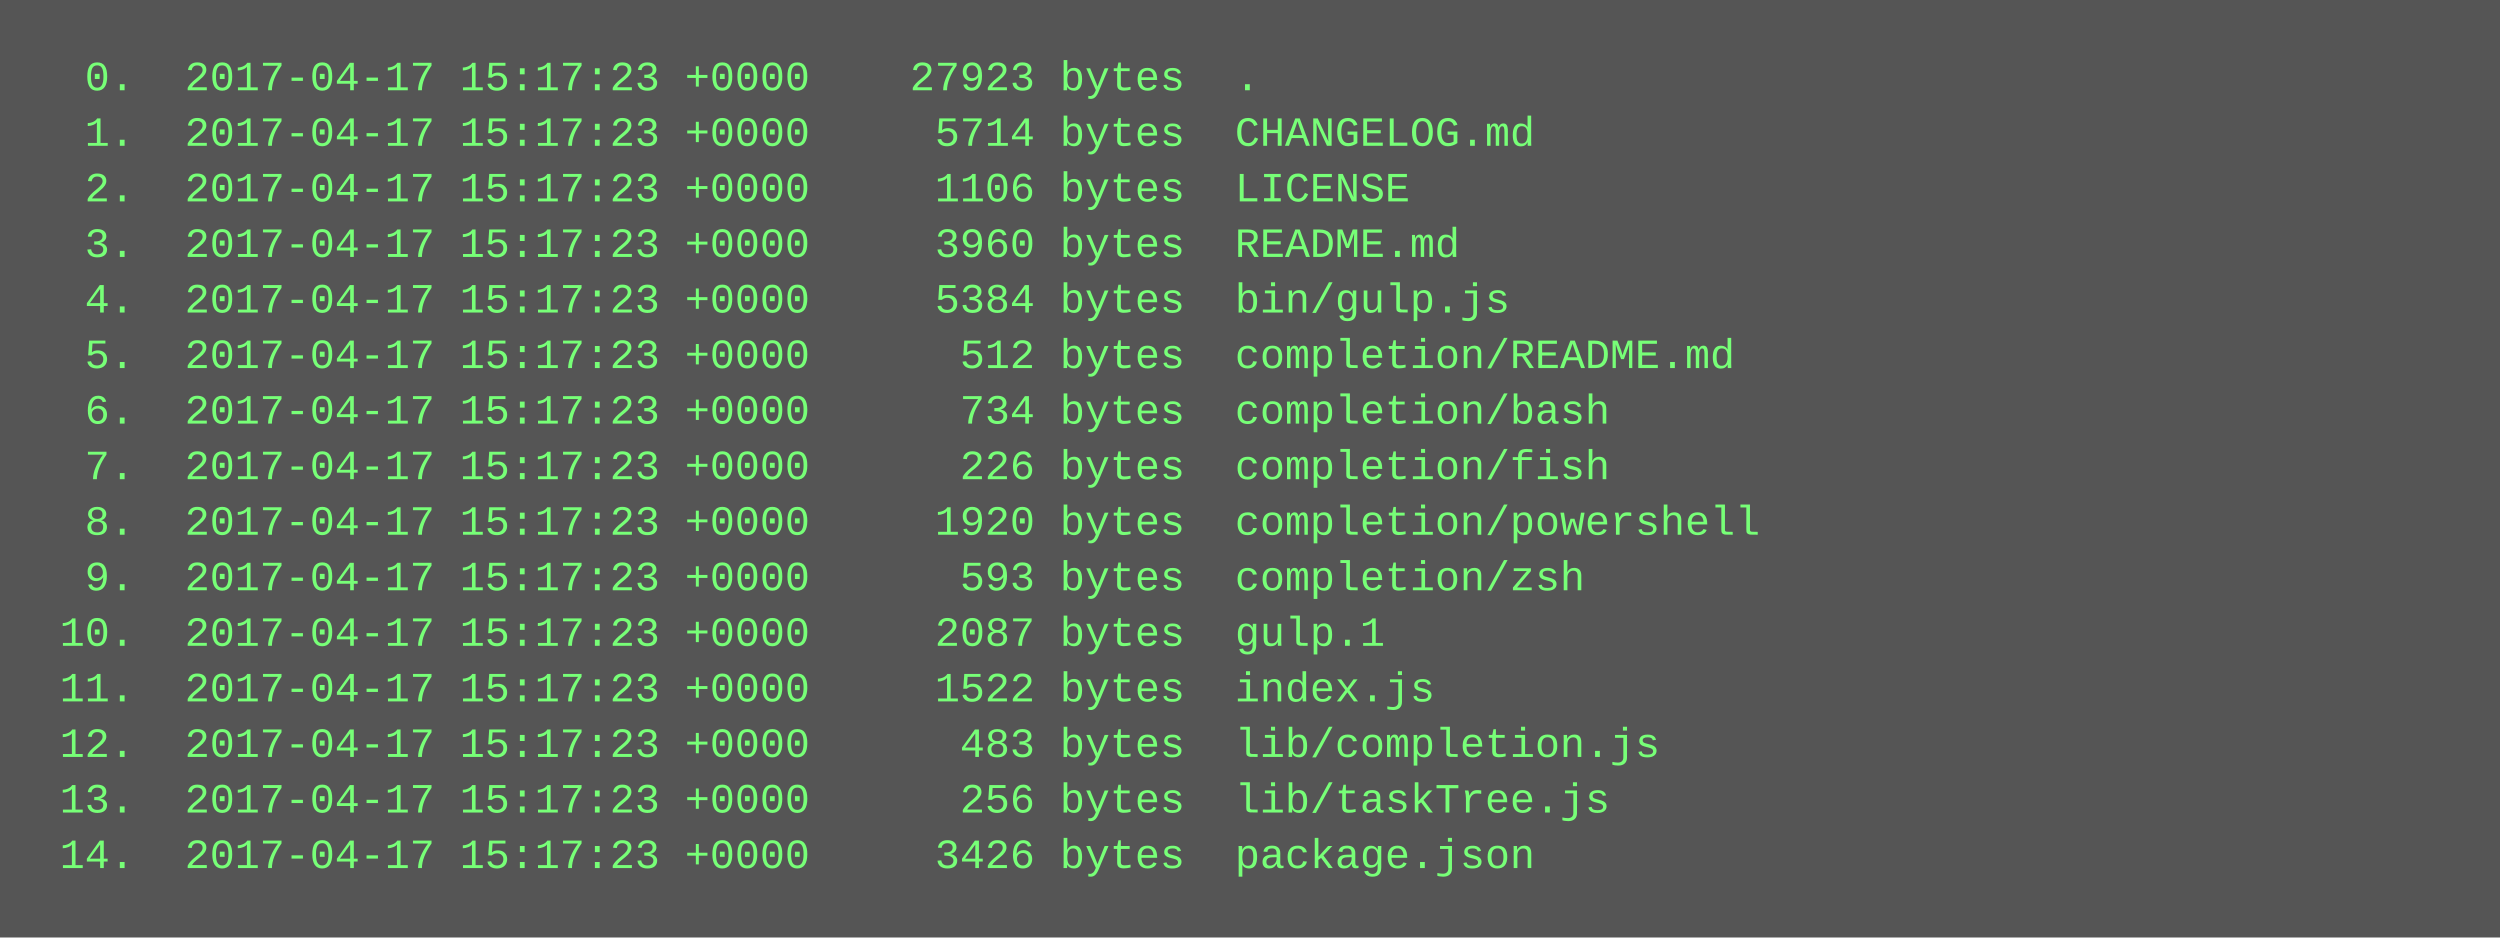
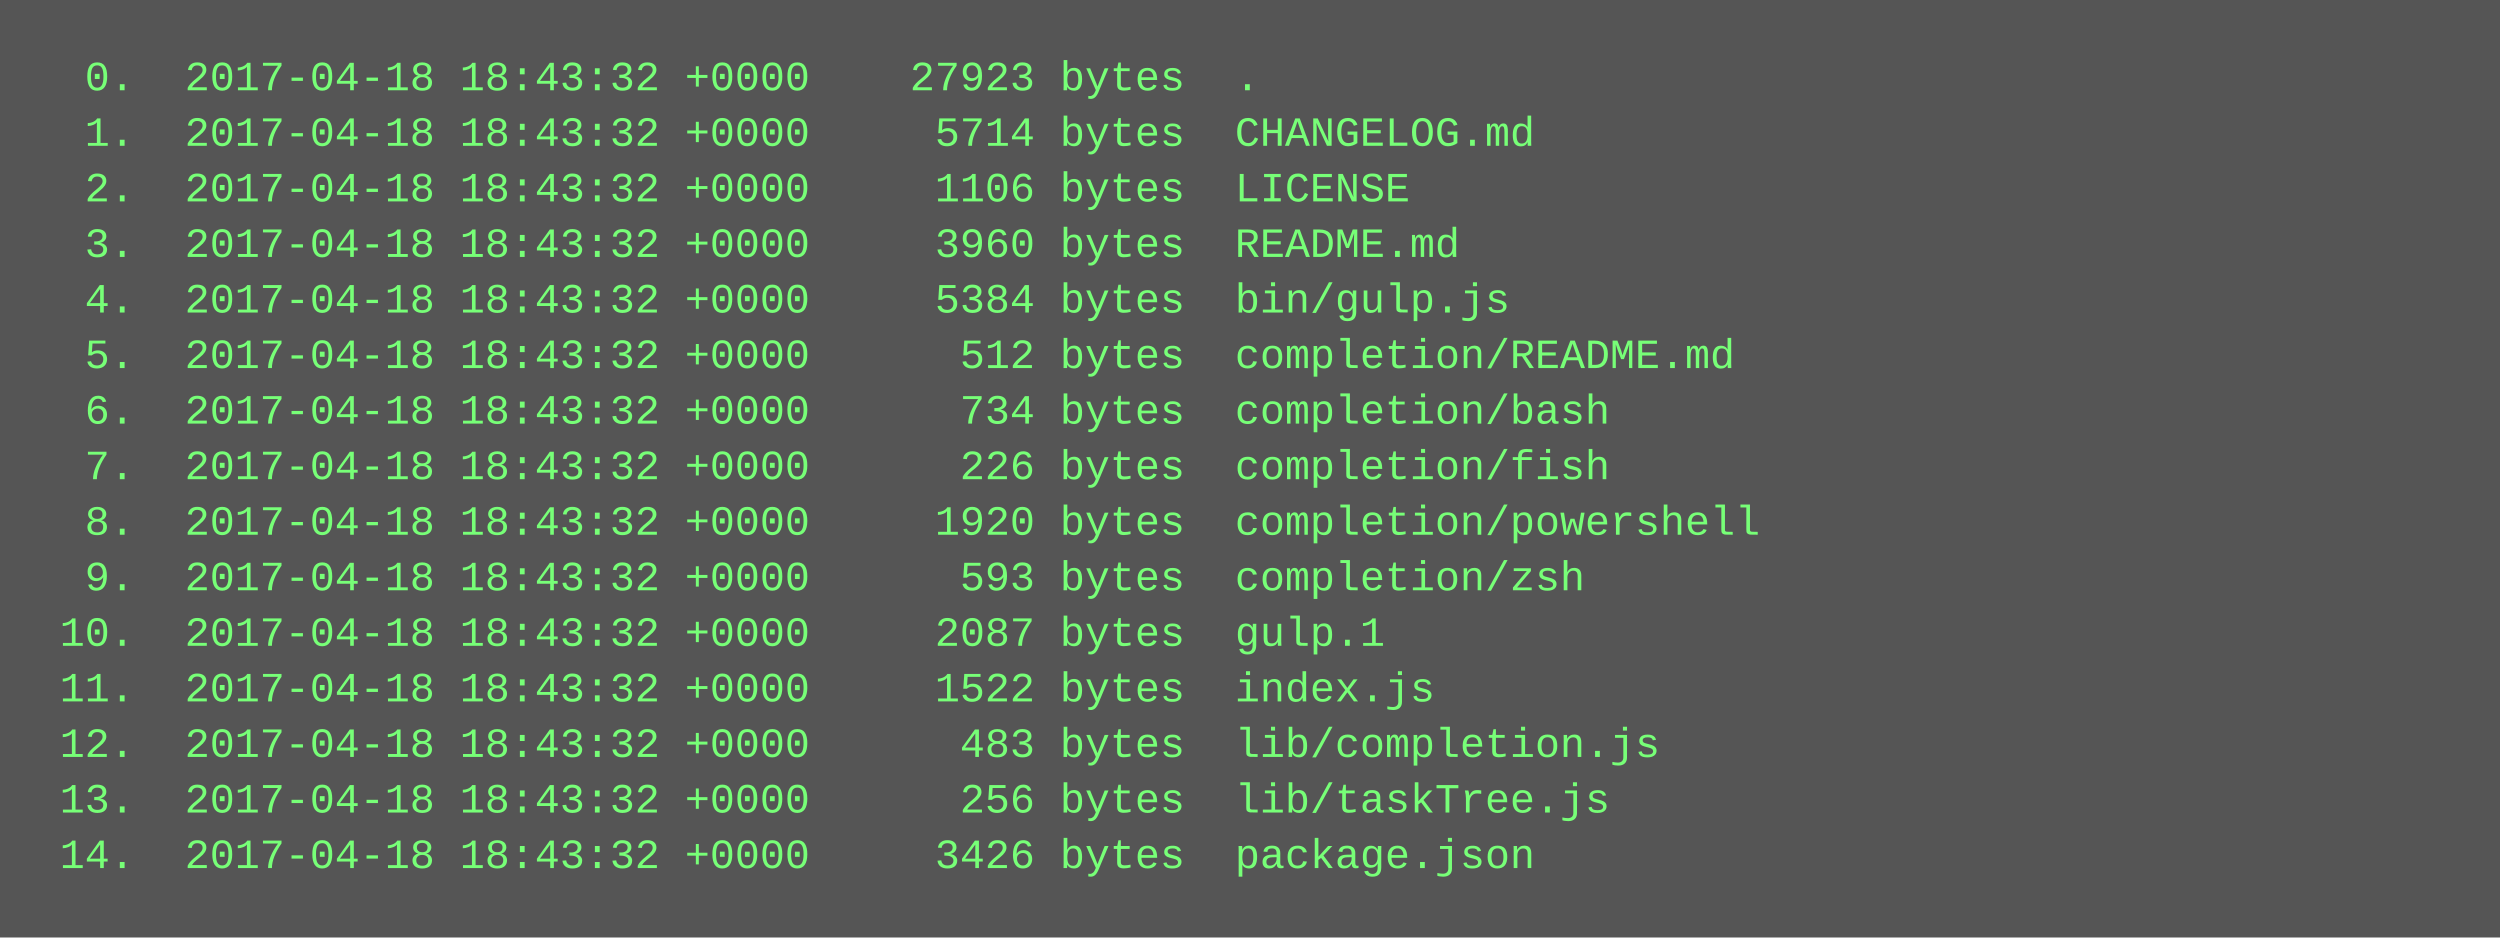
<svg xmlns="http://www.w3.org/2000/svg" height="270" width="720">
  <rect height="270" fill="#555" width="720" />
  <text fill="#7f7" font-family="Courier New" font-size="12" xml:space="preserve">
-     <tspan x="10" y="26">  0.  2017-04-17 15:17:23 +0000    27923 bytes  .</tspan>
-     <tspan x="10" y="42">  1.  2017-04-17 15:17:23 +0000     5714 bytes  CHANGELOG.md</tspan>
-     <tspan x="10" y="58">  2.  2017-04-17 15:17:23 +0000     1106 bytes  LICENSE</tspan>
-     <tspan x="10" y="74">  3.  2017-04-17 15:17:23 +0000     3960 bytes  README.md</tspan>
-     <tspan x="10" y="90">  4.  2017-04-17 15:17:23 +0000     5384 bytes  bin/gulp.js</tspan>
-     <tspan x="10" y="106">  5.  2017-04-17 15:17:23 +0000      512 bytes  completion/README.md</tspan>
-     <tspan x="10" y="122">  6.  2017-04-17 15:17:23 +0000      734 bytes  completion/bash</tspan>
-     <tspan x="10" y="138">  7.  2017-04-17 15:17:23 +0000      226 bytes  completion/fish</tspan>
-     <tspan x="10" y="154">  8.  2017-04-17 15:17:23 +0000     1920 bytes  completion/powershell</tspan>
-     <tspan x="10" y="170">  9.  2017-04-17 15:17:23 +0000      593 bytes  completion/zsh</tspan>
-     <tspan x="10" y="186"> 10.  2017-04-17 15:17:23 +0000     2087 bytes  gulp.1</tspan>
-     <tspan x="10" y="202"> 11.  2017-04-17 15:17:23 +0000     1522 bytes  index.js</tspan>
-     <tspan x="10" y="218"> 12.  2017-04-17 15:17:23 +0000      483 bytes  lib/completion.js</tspan>
-     <tspan x="10" y="234"> 13.  2017-04-17 15:17:23 +0000      256 bytes  lib/taskTree.js</tspan>
-     <tspan x="10" y="250"> 14.  2017-04-17 15:17:23 +0000     3426 bytes  package.json</tspan>
+     <tspan x="10" y="26">  0.  2017-04-18 18:43:32 +0000    27923 bytes  .</tspan>
+     <tspan x="10" y="42">  1.  2017-04-18 18:43:32 +0000     5714 bytes  CHANGELOG.md</tspan>
+     <tspan x="10" y="58">  2.  2017-04-18 18:43:32 +0000     1106 bytes  LICENSE</tspan>
+     <tspan x="10" y="74">  3.  2017-04-18 18:43:32 +0000     3960 bytes  README.md</tspan>
+     <tspan x="10" y="90">  4.  2017-04-18 18:43:32 +0000     5384 bytes  bin/gulp.js</tspan>
+     <tspan x="10" y="106">  5.  2017-04-18 18:43:32 +0000      512 bytes  completion/README.md</tspan>
+     <tspan x="10" y="122">  6.  2017-04-18 18:43:32 +0000      734 bytes  completion/bash</tspan>
+     <tspan x="10" y="138">  7.  2017-04-18 18:43:32 +0000      226 bytes  completion/fish</tspan>
+     <tspan x="10" y="154">  8.  2017-04-18 18:43:32 +0000     1920 bytes  completion/powershell</tspan>
+     <tspan x="10" y="170">  9.  2017-04-18 18:43:32 +0000      593 bytes  completion/zsh</tspan>
+     <tspan x="10" y="186"> 10.  2017-04-18 18:43:32 +0000     2087 bytes  gulp.1</tspan>
+     <tspan x="10" y="202"> 11.  2017-04-18 18:43:32 +0000     1522 bytes  index.js</tspan>
+     <tspan x="10" y="218"> 12.  2017-04-18 18:43:32 +0000      483 bytes  lib/completion.js</tspan>
+     <tspan x="10" y="234"> 13.  2017-04-18 18:43:32 +0000      256 bytes  lib/taskTree.js</tspan>
+     <tspan x="10" y="250"> 14.  2017-04-18 18:43:32 +0000     3426 bytes  package.json</tspan>
  </text>
</svg>
